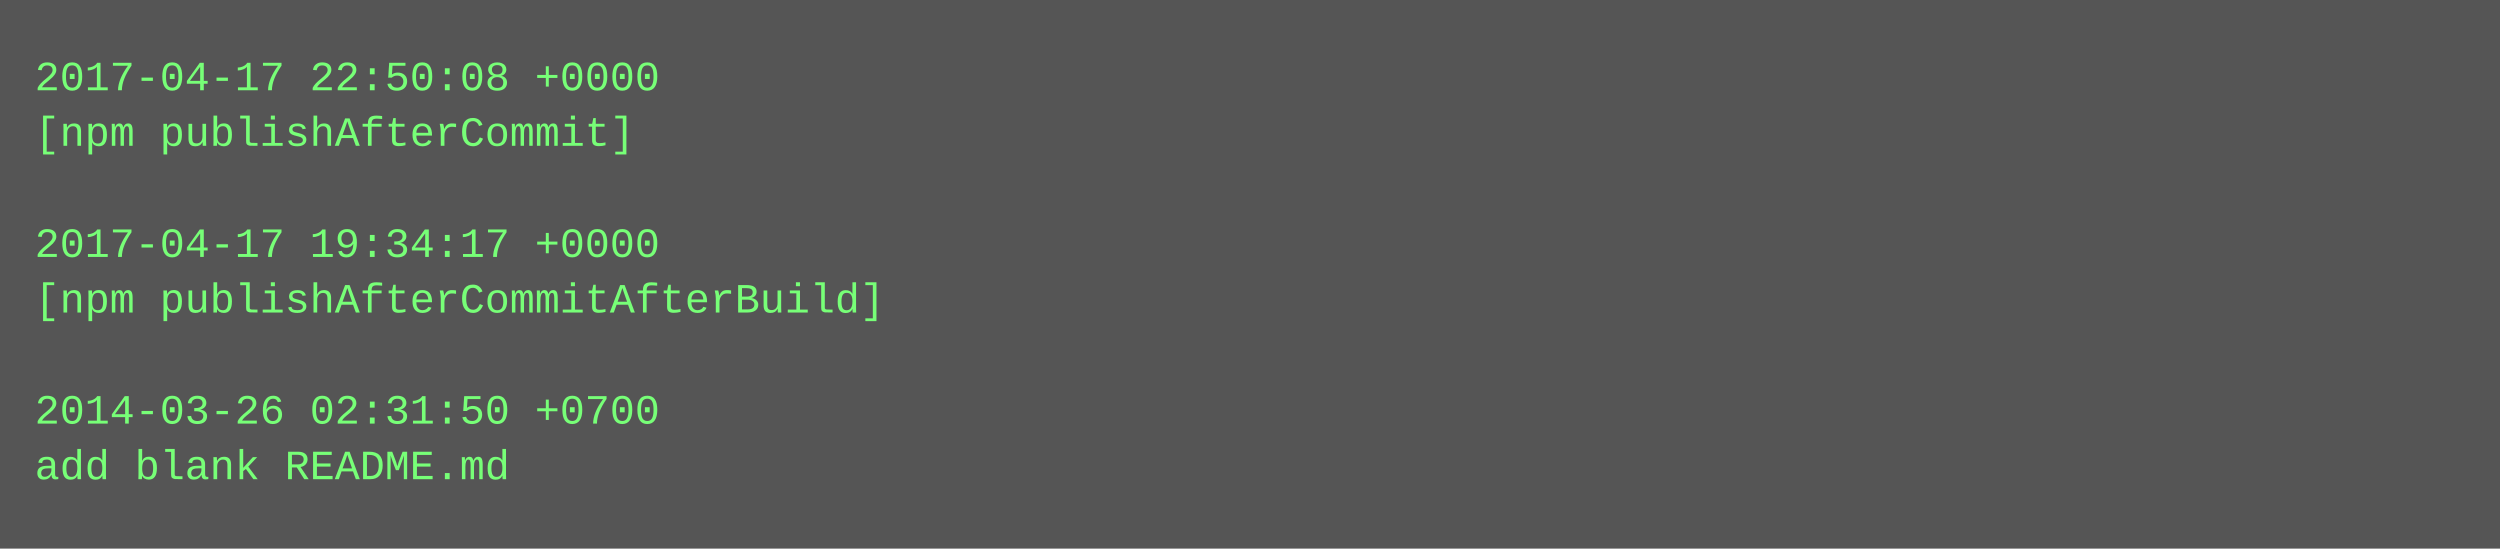
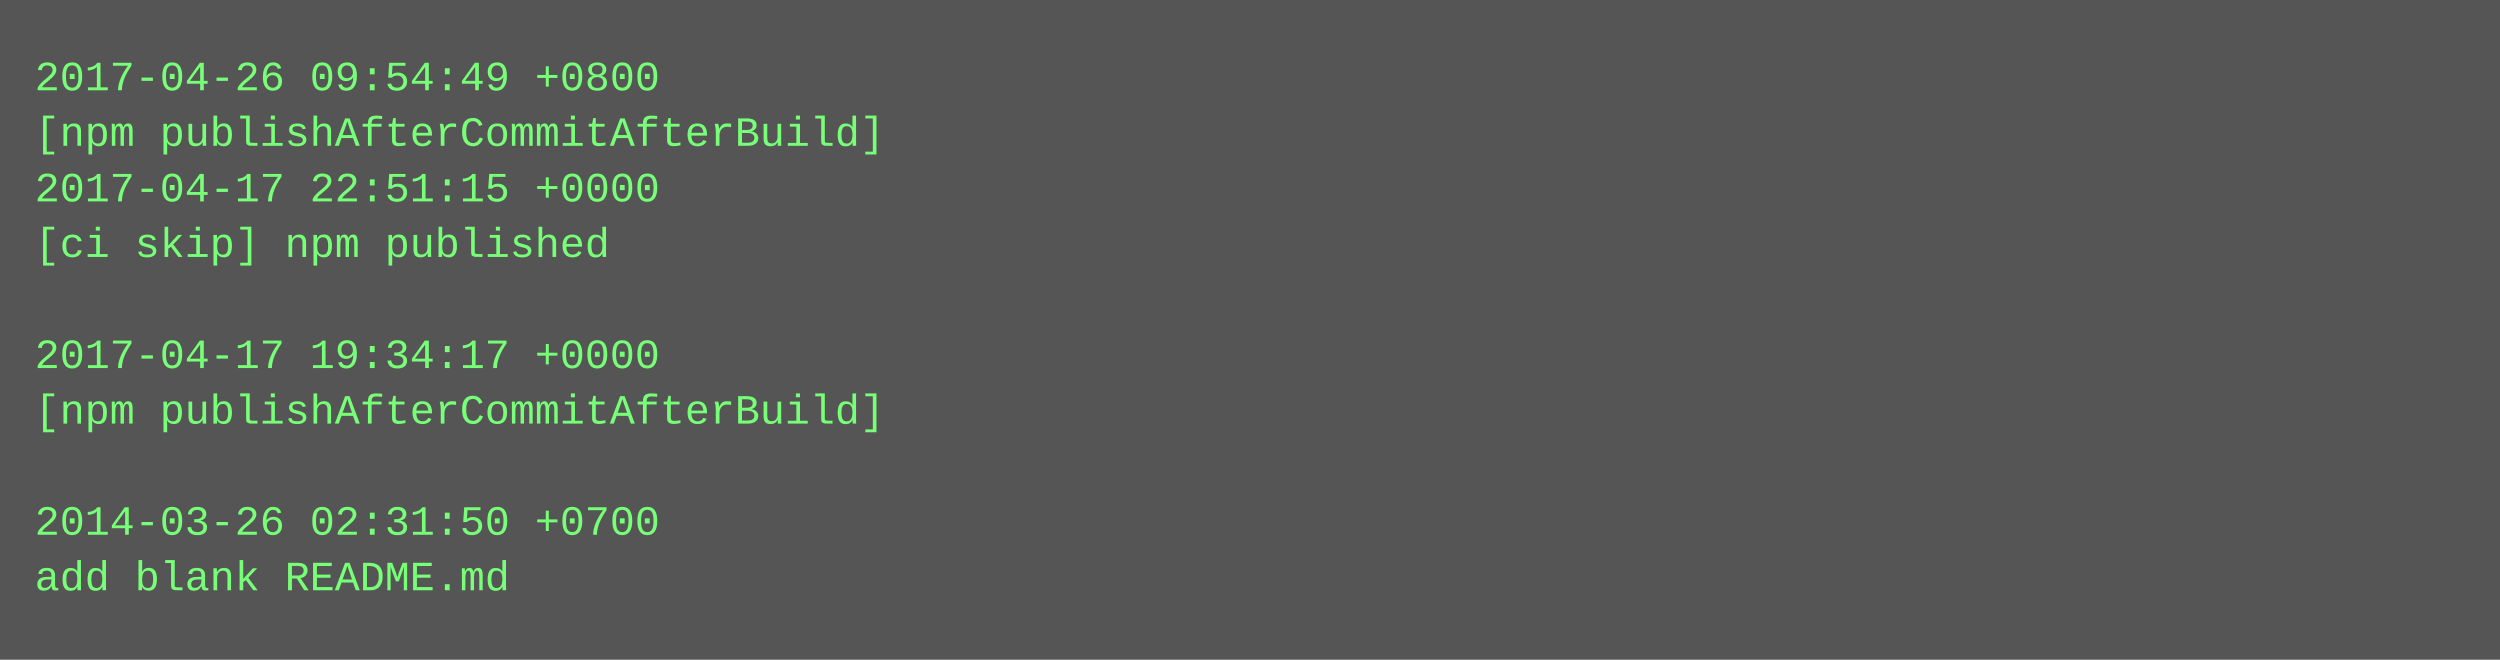
- <svg xmlns="http://www.w3.org/2000/svg" height="158" width="720">
-   <rect height="158" fill="#555" width="720" />
+ <svg xmlns="http://www.w3.org/2000/svg" height="190" width="720">
+   <rect height="190" fill="#555" width="720" />
  <text fill="#7f7" font-family="Courier New" font-size="12" xml:space="preserve">
-     <tspan x="10" y="26">2017-04-17 22:50:08 +0000</tspan>
-     <tspan x="10" y="42">[npm publishAfterCommit]</tspan>
-     <tspan x="10" y="58" />
-     <tspan x="10" y="74">2017-04-17 19:34:17 +0000</tspan>
-     <tspan x="10" y="90">[npm publishAfterCommitAfterBuild]</tspan>
-     <tspan x="10" y="106" />
-     <tspan x="10" y="122">2014-03-26 02:31:50 +0700</tspan>
-     <tspan x="10" y="138">add blank README.md</tspan>
+     <tspan x="10" y="26">2017-04-26 09:54:49 +0800</tspan>
+     <tspan x="10" y="42">[npm publishAfterCommitAfterBuild]</tspan>
+     <tspan x="10" y="58">2017-04-17 22:51:15 +0000</tspan>
+     <tspan x="10" y="74">[ci skip] npm published</tspan>
+     <tspan x="10" y="90" />
+     <tspan x="10" y="106">2017-04-17 19:34:17 +0000</tspan>
+     <tspan x="10" y="122">[npm publishAfterCommitAfterBuild]</tspan>
+     <tspan x="10" y="138" />
+     <tspan x="10" y="154">2014-03-26 02:31:50 +0700</tspan>
+     <tspan x="10" y="170">add blank README.md</tspan>
  </text>
</svg>
